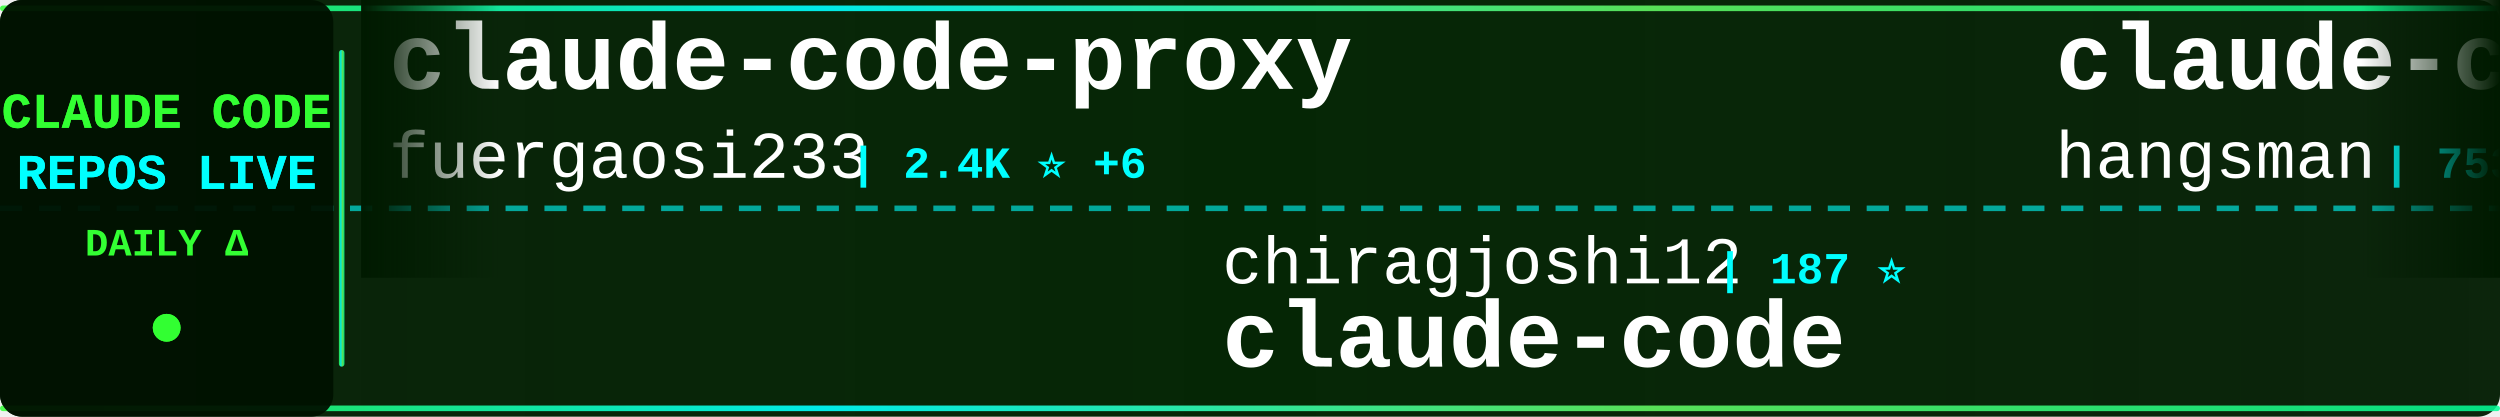
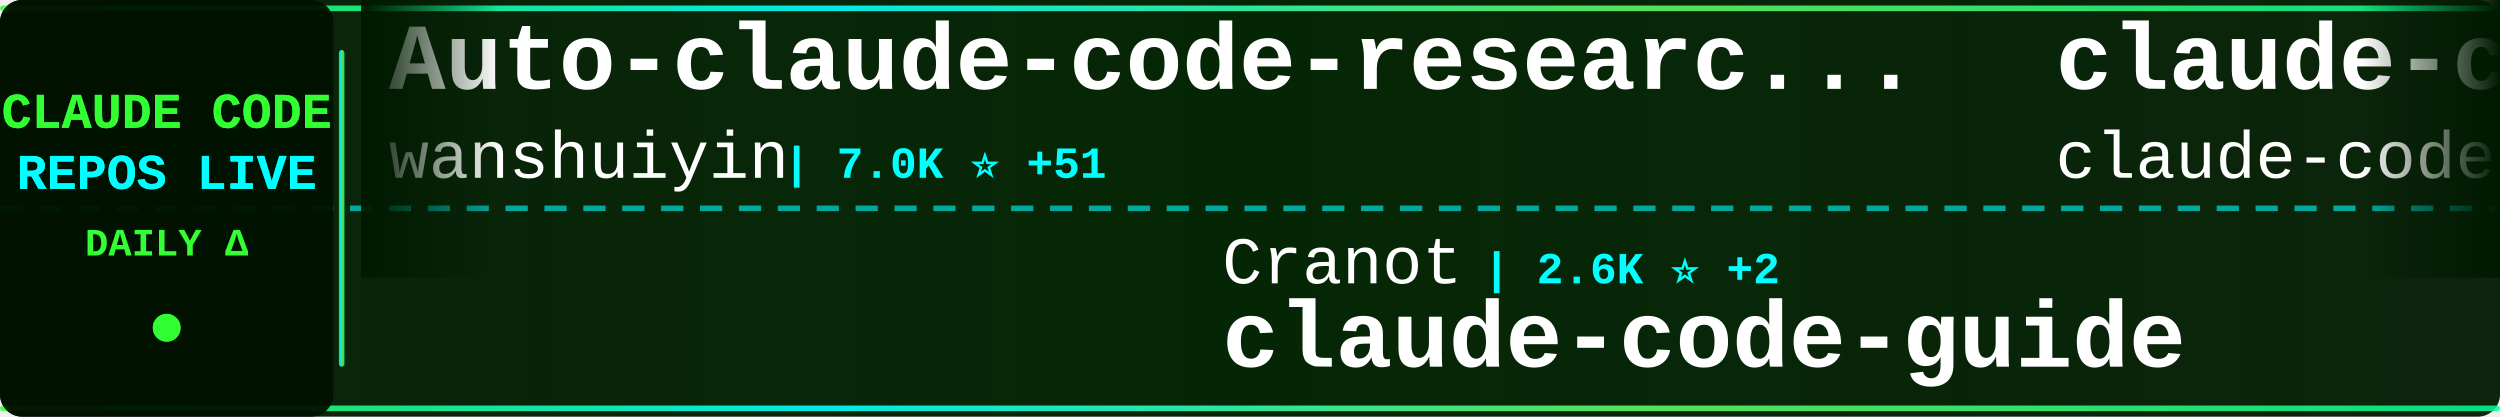
<svg xmlns="http://www.w3.org/2000/svg" width="900" height="150">
  <defs>
    <linearGradient id="tickerBg" x1="0%" y1="0%" x2="100%" y2="0%">
      <stop offset="0%" style="stop-color:#001a00;stop-opacity:0.95" />
      <stop offset="50%" style="stop-color:#002200;stop-opacity:0.98" />
      <stop offset="100%" style="stop-color:#001a00;stop-opacity:0.95" />
    </linearGradient>
    <linearGradient id="borderGrad" x1="0%" y1="0%" x2="100%" y2="0%">
      <stop offset="0%" style="stop-color:#33ff33;stop-opacity:0.85">
        <animate attributeName="stop-opacity" values="0.85;1;0.85" dur="2s" repeatCount="indefinite" />
      </stop>
      <stop offset="33%" style="stop-color:#00ffff;stop-opacity:0.9">
        <animate attributeName="stop-opacity" values="0.9;1;0.9" dur="2.2s" repeatCount="indefinite" />
      </stop>
      <stop offset="66%" style="stop-color:#66ff66;stop-opacity:0.85">
        <animate attributeName="stop-opacity" values="0.85;1;0.85" dur="1.8s" repeatCount="indefinite" />
      </stop>
      <stop offset="100%" style="stop-color:#00ff99;stop-opacity:0.85">
        <animate attributeName="stop-opacity" values="0.85;1;0.85" dur="2s" repeatCount="indefinite" />
      </stop>
    </linearGradient>
    <filter id="textGlow">
      <feGaussianBlur stdDeviation="0.1" result="coloredBlur" />
      <feMerge>
        <feMergeNode in="coloredBlur" />
        <feMergeNode in="SourceGraphic" />
      </feMerge>
    </filter>
    <filter id="metricGlow">
      <feGaussianBlur stdDeviation="0.2" result="coloredBlur" />
      <feMerge>
        <feMergeNode in="coloredBlur" />
        <feMergeNode in="SourceGraphic" />
      </feMerge>
    </filter>
    <linearGradient id="leftFade" x1="0%" y1="0%" x2="100%" y2="0%">
      <stop offset="0%" style="stop-color:#001a00;stop-opacity:1" />
      <stop offset="100%" style="stop-color:#001a00;stop-opacity:0" />
    </linearGradient>
    <linearGradient id="rightFade" x1="0%" y1="0%" x2="100%" y2="0%">
      <stop offset="0%" style="stop-color:#001a00;stop-opacity:0" />
      <stop offset="100%" style="stop-color:#001a00;stop-opacity:1" />
    </linearGradient>
  </defs>
  <rect width="900" height="150" fill="url(#tickerBg)" rx="8" />
  <rect x="0" y="2" width="900" height="2" fill="url(#borderGrad)" rx="1" />
  <rect x="0" y="146" width="900" height="2" fill="url(#borderGrad)" rx="1" />
  <line x1="0" y1="75" x2="900" y2="75" stroke="#00ffff" stroke-width="2" stroke-dasharray="8 6" opacity="0.6" />
  <rect x="0" y="0" width="120" height="150" fill="#001100" opacity="0.95" rx="8" />
  <text x="60" y="46" font-family="'Courier New', monospace" font-size="18" font-weight="bold" fill="#33ff33" text-anchor="middle" filter="url(#textGlow)">
    CLAUDE CODE
  </text>
  <text x="60" y="68" font-family="'Courier New', monospace" font-size="18" font-weight="bold" fill="#00ffff" text-anchor="middle" filter="url(#textGlow)">
    REPOS LIVE
  </text>
  <text x="60" y="92" font-family="'Courier New', monospace" font-size="14" font-weight="bold" fill="#33ff33" text-anchor="middle">
    DAILY Δ
  </text>
  <circle cx="60" cy="118" r="5" fill="#33ff33" filter="url(#metricGlow)">
    <animate attributeName="r" values="4;6;4" dur="1.5s" repeatCount="indefinite" />
    <animate attributeName="opacity" values="0.6;1;0.6" dur="1.5s" repeatCount="indefinite" />
  </circle>
  <rect x="122" y="18" width="2" height="114" fill="url(#borderGrad)" rx="1" />
  <clipPath id="tickerClip">
    <rect x="130" y="0" width="770" height="150" />
  </clipPath>
  <g clip-path="url(#tickerClip)">
    <g id="tickerItems">
      <animateTransform attributeName="transform" attributeType="XML" type="translate" from="0 0" to="-3000 0" dur="54s" repeatCount="indefinite" />
      <g transform="translate(0, 0)">
-         <text x="140" y="32" font-family="'Courier New', monospace" font-size="34" font-weight="bold" fill="#ffffff">claude-code-proxy</text>
-         <text x="140" y="64" font-family="'Courier New', monospace" font-size="24" font-weight="normal" fill="#ffffff" opacity="1.0">fuergaosi233</text>
-         <text x="306" y="64" font-family="'Courier New', monospace" font-size="16" font-weight="bold" fill="#00ffff"> | 2.4K ⭐ +6</text>
+         <text x="140" y="32" font-family="'Courier New', monospace" font-size="34" font-weight="bold" fill="#ffffff">Auto-claude-code-researc...</text>
+         <text x="140" y="64" font-family="'Courier New', monospace" font-size="24" font-weight="normal" fill="#ffffff" opacity="1.0">wanshuiyin</text>
+         <text x="282" y="64" font-family="'Courier New', monospace" font-size="16" font-weight="bold" fill="#00ffff"> | 7.0K ⭐ +51</text>
      </g>
      <g transform="translate(300, 0)">
-         <text x="140" y="102" font-family="'Courier New', monospace" font-size="24" font-weight="normal" fill="#ffffff" opacity="1.0">chiragjoshi12</text>
-         <text x="318" y="102" font-family="'Courier New', monospace" font-size="16" font-weight="bold" fill="#00ffff"> | 187 ⭐</text>
-         <text x="140" y="132" font-family="'Courier New', monospace" font-size="34" font-weight="bold" fill="#ffffff">claude-code</text>
+         <text x="140" y="102" font-family="'Courier New', monospace" font-size="24" font-weight="normal" fill="#ffffff" opacity="1.0">Cranot</text>
+         <text x="234" y="102" font-family="'Courier New', monospace" font-size="16" font-weight="bold" fill="#00ffff"> | 2.6K ⭐ +2</text>
+         <text x="140" y="132" font-family="'Courier New', monospace" font-size="34" font-weight="bold" fill="#ffffff">claude-code-guide</text>
      </g>
      <g transform="translate(600, 0)">
-         <text x="140" y="32" font-family="'Courier New', monospace" font-size="34" font-weight="bold" fill="#ffffff">claude-code-source</text>
-         <text x="140" y="64" font-family="'Courier New', monospace" font-size="24" font-weight="normal" fill="#ffffff" opacity="1.0">hangsman</text>
-         <text x="258" y="64" font-family="'Courier New', monospace" font-size="16" font-weight="bold" fill="#00ffff"> | 753 ⭐</text>
+         <text x="140" y="32" font-family="'Courier New', monospace" font-size="34" font-weight="bold" fill="#ffffff">claude-code</text>
+         <text x="140" y="64" font-family="'Courier New', monospace" font-size="24" font-weight="normal" fill="#ffffff" opacity="1.0">claude-code-best</text>
+         <text x="354" y="64" font-family="'Courier New', monospace" font-size="16" font-weight="bold" fill="#00ffff"> | 16.2K ⭐ +79</text>
      </g>
      <g transform="translate(900, 0)">
-         <text x="140" y="102" font-family="'Courier New', monospace" font-size="24" font-weight="normal" fill="#ffffff" opacity="1.0">fazxes</text>
-         <text x="234" y="102" font-family="'Courier New', monospace" font-size="16" font-weight="bold" fill="#00ffff"> | 207 ⭐</text>
-         <text x="140" y="132" font-family="'Courier New', monospace" font-size="34" font-weight="bold" fill="#ffffff">Claude-code</text>
+         <text x="140" y="102" font-family="'Courier New', monospace" font-size="24" font-weight="normal" fill="#ffffff" opacity="1.0">fuergaosi233</text>
+         <text x="306" y="102" font-family="'Courier New', monospace" font-size="16" font-weight="bold" fill="#00ffff"> | 2.4K ⭐ +5</text>
+         <text x="140" y="132" font-family="'Courier New', monospace" font-size="34" font-weight="bold" fill="#ffffff">claude-code-proxy</text>
      </g>
      <g transform="translate(1200, 0)">
-         <text x="140" y="32" font-family="'Courier New', monospace" font-size="34" font-weight="bold" fill="#ffffff">free-code</text>
-         <text x="140" y="64" font-family="'Courier New', monospace" font-size="24" font-weight="normal" fill="#ffffff" opacity="1.0">paoloanzn</text>
-         <text x="270" y="64" font-family="'Courier New', monospace" font-size="16" font-weight="bold" fill="#00ffff"> | 7.9K ⭐ +20</text>
+         <text x="140" y="32" font-family="'Courier New', monospace" font-size="34" font-weight="bold" fill="#ffffff">my-claude-code-setup</text>
+         <text x="140" y="64" font-family="'Courier New', monospace" font-size="24" font-weight="normal" fill="#ffffff" opacity="1.0">centminmod</text>
+         <text x="282" y="64" font-family="'Courier New', monospace" font-size="16" font-weight="bold" fill="#00ffff"> | 2.2K ⭐ +4</text>
      </g>
      <g transform="translate(1500, 0)">
-         <text x="140" y="102" font-family="'Courier New', monospace" font-size="24" font-weight="normal" fill="#ffffff" opacity="1.0">affaan-m</text>
-         <text x="258" y="102" font-family="'Courier New', monospace" font-size="16" font-weight="bold" fill="#00ffff"> | 160.1K ⭐ +765</text>
-         <text x="140" y="132" font-family="'Courier New', monospace" font-size="34" font-weight="bold" fill="#ffffff">everything-claude-code</text>
+         <text x="140" y="102" font-family="'Courier New', monospace" font-size="24" font-weight="normal" fill="#ffffff" opacity="1.0">KimYx0207</text>
+         <text x="270" y="102" font-family="'Courier New', monospace" font-size="16" font-weight="bold" fill="#00ffff"> | 3.4K ⭐ +19</text>
+         <text x="140" y="132" font-family="'Courier New', monospace" font-size="34" font-weight="bold" fill="#ffffff">Claude-Code-x-OpenClaw-G...</text>
      </g>
      <g transform="translate(1800, 0)">
-         <text x="140" y="32" font-family="'Courier New', monospace" font-size="34" font-weight="bold" fill="#ffffff">claude-code-security-rev...</text>
-         <text x="140" y="64" font-family="'Courier New', monospace" font-size="24" font-weight="normal" fill="#ffffff" opacity="1.0">anthropics</text>
-         <text x="282" y="64" font-family="'Courier New', monospace" font-size="16" font-weight="bold" fill="#00ffff"> | 4.3K ⭐ +13</text>
+         <text x="140" y="32" font-family="'Courier New', monospace" font-size="34" font-weight="bold" fill="#ffffff">claude-code-rust</text>
+         <text x="140" y="64" font-family="'Courier New', monospace" font-size="24" font-weight="normal" fill="#ffffff" opacity="1.0">lorryjovens-hub</text>
+         <text x="342" y="64" font-family="'Courier New', monospace" font-size="16" font-weight="bold" fill="#00ffff"> | 1.4K ⭐ +20</text>
      </g>
      <g transform="translate(2100, 0)">
-         <text x="140" y="102" font-family="'Courier New', monospace" font-size="24" font-weight="normal" fill="#ffffff" opacity="1.0">Onewon</text>
-         <text x="234" y="102" font-family="'Courier New', monospace" font-size="16" font-weight="bold" fill="#00ffff"> | 178 ⭐</text>
-         <text x="140" y="132" font-family="'Courier New', monospace" font-size="34" font-weight="bold" fill="#ffffff">claude-code</text>
+         <text x="140" y="102" font-family="'Courier New', monospace" font-size="24" font-weight="normal" fill="#ffffff" opacity="1.0">andrew-kramer-inno</text>
+         <text x="378" y="102" font-family="'Courier New', monospace" font-size="16" font-weight="bold" fill="#00ffff"> | 573 ⭐</text>
+         <text x="140" y="132" font-family="'Courier New', monospace" font-size="34" font-weight="bold" fill="#ffffff">claude-code-source-build</text>
      </g>
      <g transform="translate(2400, 0)">
-         <text x="140" y="32" font-family="'Courier New', monospace" font-size="34" font-weight="bold" fill="#ffffff">claude-code-templates</text>
-         <text x="140" y="64" font-family="'Courier New', monospace" font-size="24" font-weight="normal" fill="#ffffff" opacity="1.0">davila7</text>
-         <text x="246" y="64" font-family="'Courier New', monospace" font-size="16" font-weight="bold" fill="#00ffff"> | 24.7K ⭐ +26</text>
+         <text x="140" y="32" font-family="'Courier New', monospace" font-size="34" font-weight="bold" fill="#ffffff">Claude-code</text>
+         <text x="140" y="64" font-family="'Courier New', monospace" font-size="24" font-weight="normal" fill="#ffffff" opacity="1.0">fazxes</text>
+         <text x="234" y="64" font-family="'Courier New', monospace" font-size="16" font-weight="bold" fill="#00ffff"> | 207 ⭐</text>
      </g>
      <g transform="translate(2700, 0)">
-         <text x="140" y="102" font-family="'Courier New', monospace" font-size="24" font-weight="normal" fill="#ffffff" opacity="1.0">anthropics</text>
-         <text x="282" y="102" font-family="'Courier New', monospace" font-size="16" font-weight="bold" fill="#00ffff"> | 115.4K ⭐ +336</text>
-         <text x="140" y="132" font-family="'Courier New', monospace" font-size="34" font-weight="bold" fill="#ffffff">claude-code</text>
+         <text x="140" y="102" font-family="'Courier New', monospace" font-size="24" font-weight="normal" fill="#ffffff" opacity="1.0">alejandrobalderas</text>
+         <text x="366" y="102" font-family="'Courier New', monospace" font-size="16" font-weight="bold" fill="#00ffff"> | 1.6K ⭐ +22</text>
+         <text x="140" y="132" font-family="'Courier New', monospace" font-size="34" font-weight="bold" fill="#ffffff">claude-code-from-source</text>
      </g>
      <g transform="translate(3000, 0)">
-         <text x="140" y="32" font-family="'Courier New', monospace" font-size="34" font-weight="bold" fill="#ffffff">claude-code-proxy</text>
-         <text x="140" y="64" font-family="'Courier New', monospace" font-size="24" font-weight="normal" fill="#ffffff" opacity="1.0">fuergaosi233</text>
-         <text x="306" y="64" font-family="'Courier New', monospace" font-size="16" font-weight="bold" fill="#00ffff"> | 2.4K ⭐ +6</text>
+         <text x="140" y="32" font-family="'Courier New', monospace" font-size="34" font-weight="bold" fill="#ffffff">Auto-claude-code-researc...</text>
+         <text x="140" y="64" font-family="'Courier New', monospace" font-size="24" font-weight="normal" fill="#ffffff" opacity="1.0">wanshuiyin</text>
+         <text x="282" y="64" font-family="'Courier New', monospace" font-size="16" font-weight="bold" fill="#00ffff"> | 7.0K ⭐ +51</text>
      </g>
      <g transform="translate(3300, 0)">
-         <text x="140" y="102" font-family="'Courier New', monospace" font-size="24" font-weight="normal" fill="#ffffff" opacity="1.0">chiragjoshi12</text>
-         <text x="318" y="102" font-family="'Courier New', monospace" font-size="16" font-weight="bold" fill="#00ffff"> | 187 ⭐</text>
-         <text x="140" y="132" font-family="'Courier New', monospace" font-size="34" font-weight="bold" fill="#ffffff">claude-code</text>
+         <text x="140" y="102" font-family="'Courier New', monospace" font-size="24" font-weight="normal" fill="#ffffff" opacity="1.0">Cranot</text>
+         <text x="234" y="102" font-family="'Courier New', monospace" font-size="16" font-weight="bold" fill="#00ffff"> | 2.6K ⭐ +2</text>
+         <text x="140" y="132" font-family="'Courier New', monospace" font-size="34" font-weight="bold" fill="#ffffff">claude-code-guide</text>
      </g>
      <g transform="translate(3600, 0)">
-         <text x="140" y="32" font-family="'Courier New', monospace" font-size="34" font-weight="bold" fill="#ffffff">claude-code-source</text>
-         <text x="140" y="64" font-family="'Courier New', monospace" font-size="24" font-weight="normal" fill="#ffffff" opacity="1.0">hangsman</text>
-         <text x="258" y="64" font-family="'Courier New', monospace" font-size="16" font-weight="bold" fill="#00ffff"> | 753 ⭐</text>
+         <text x="140" y="32" font-family="'Courier New', monospace" font-size="34" font-weight="bold" fill="#ffffff">claude-code</text>
+         <text x="140" y="64" font-family="'Courier New', monospace" font-size="24" font-weight="normal" fill="#ffffff" opacity="1.0">claude-code-best</text>
+         <text x="354" y="64" font-family="'Courier New', monospace" font-size="16" font-weight="bold" fill="#00ffff"> | 16.2K ⭐ +79</text>
      </g>
      <g transform="translate(3900, 0)">
-         <text x="140" y="102" font-family="'Courier New', monospace" font-size="24" font-weight="normal" fill="#ffffff" opacity="1.0">fazxes</text>
-         <text x="234" y="102" font-family="'Courier New', monospace" font-size="16" font-weight="bold" fill="#00ffff"> | 207 ⭐</text>
-         <text x="140" y="132" font-family="'Courier New', monospace" font-size="34" font-weight="bold" fill="#ffffff">Claude-code</text>
+         <text x="140" y="102" font-family="'Courier New', monospace" font-size="24" font-weight="normal" fill="#ffffff" opacity="1.0">fuergaosi233</text>
+         <text x="306" y="102" font-family="'Courier New', monospace" font-size="16" font-weight="bold" fill="#00ffff"> | 2.4K ⭐ +5</text>
+         <text x="140" y="132" font-family="'Courier New', monospace" font-size="34" font-weight="bold" fill="#ffffff">claude-code-proxy</text>
      </g>
    </g>
  </g>
  <rect x="130" y="0" width="50" height="100" fill="url(#leftFade)" />
  <rect x="850" y="0" width="50" height="100" fill="url(#rightFade)" />
</svg>
